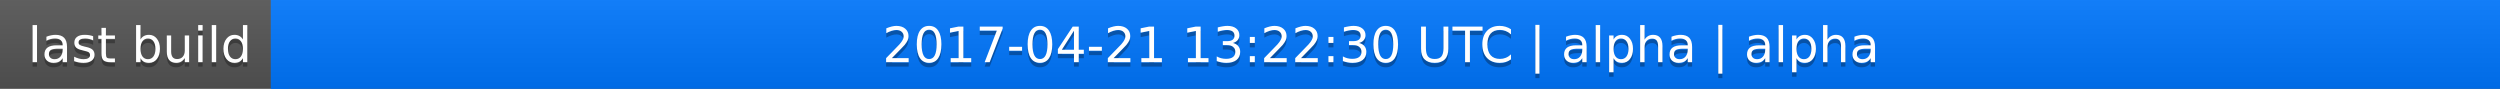
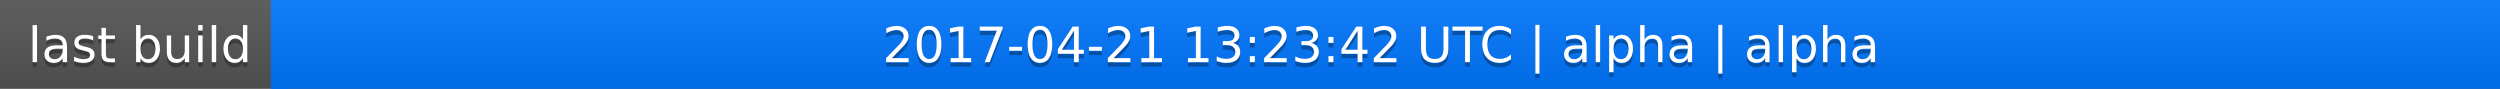
<svg xmlns="http://www.w3.org/2000/svg" width="563" height="20">
  <linearGradient id="a" x2="0" y2="100%">
    <stop offset="0" stop-color="#bbb" stop-opacity=".1" />
    <stop offset="1" stop-opacity=".1" />
  </linearGradient>
  <rect rx="0" width="563" height="20" fill="#555" />
  <rect rx="0" x="61" width="502" height="20" fill="#07f" />
  <path fill="#07f" d="M61 0h4v20h-4z" />
  <rect rx="0" width="563" height="20" fill="url(#a)" />
  <g fill="#fff" text-anchor="middle" font-family="DejaVu Sans,Verdana,Geneva,sans-serif" font-size="11">
    <text x="31.5" y="15" fill="#010101" fill-opacity=".3">last build</text>
    <text x="31.5" y="14">last build</text>
-     <text x="311" y="15" fill="#010101" fill-opacity=".3">2017-04-21 13:22:30 UTC | alpha | alpha</text>
-     <text x="311" y="14">2017-04-21 13:22:30 UTC | alpha | alpha</text>
+     <text x="311" y="15" fill="#010101" fill-opacity=".3">2017-04-21 13:23:42 UTC | alpha | alpha</text>
+     <text x="311" y="14">2017-04-21 13:23:42 UTC | alpha | alpha</text>
  </g>
</svg>
